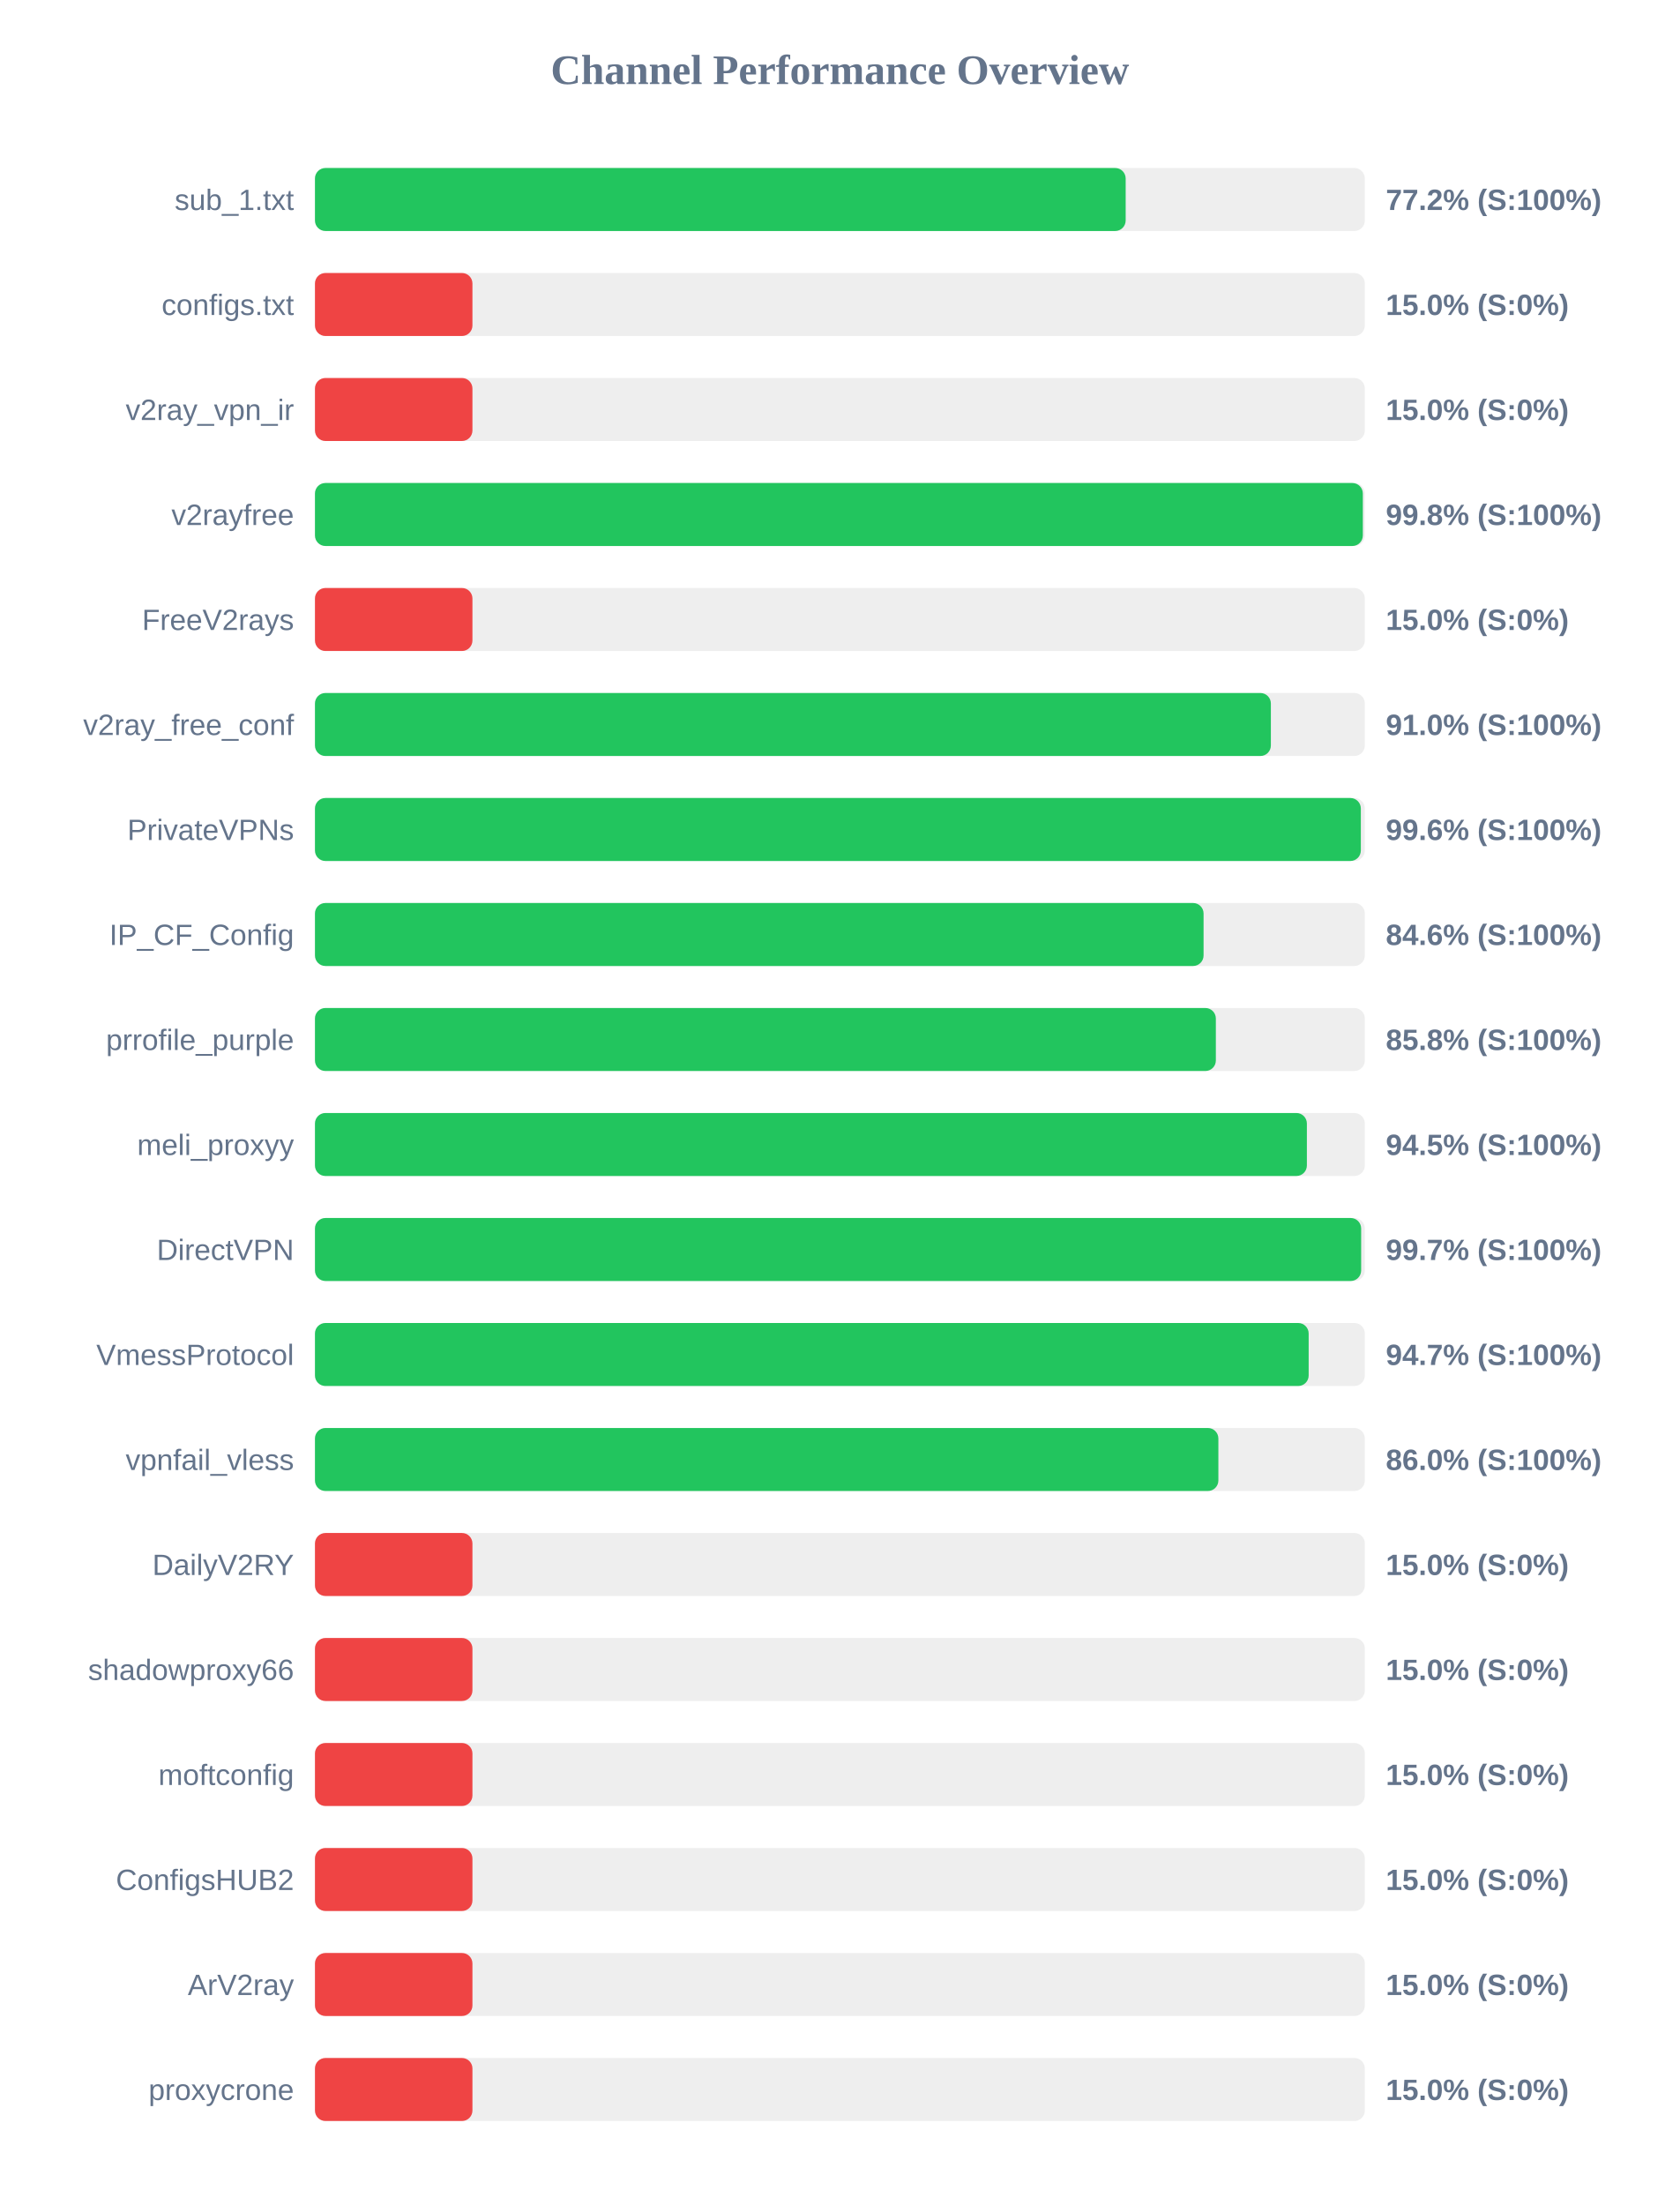
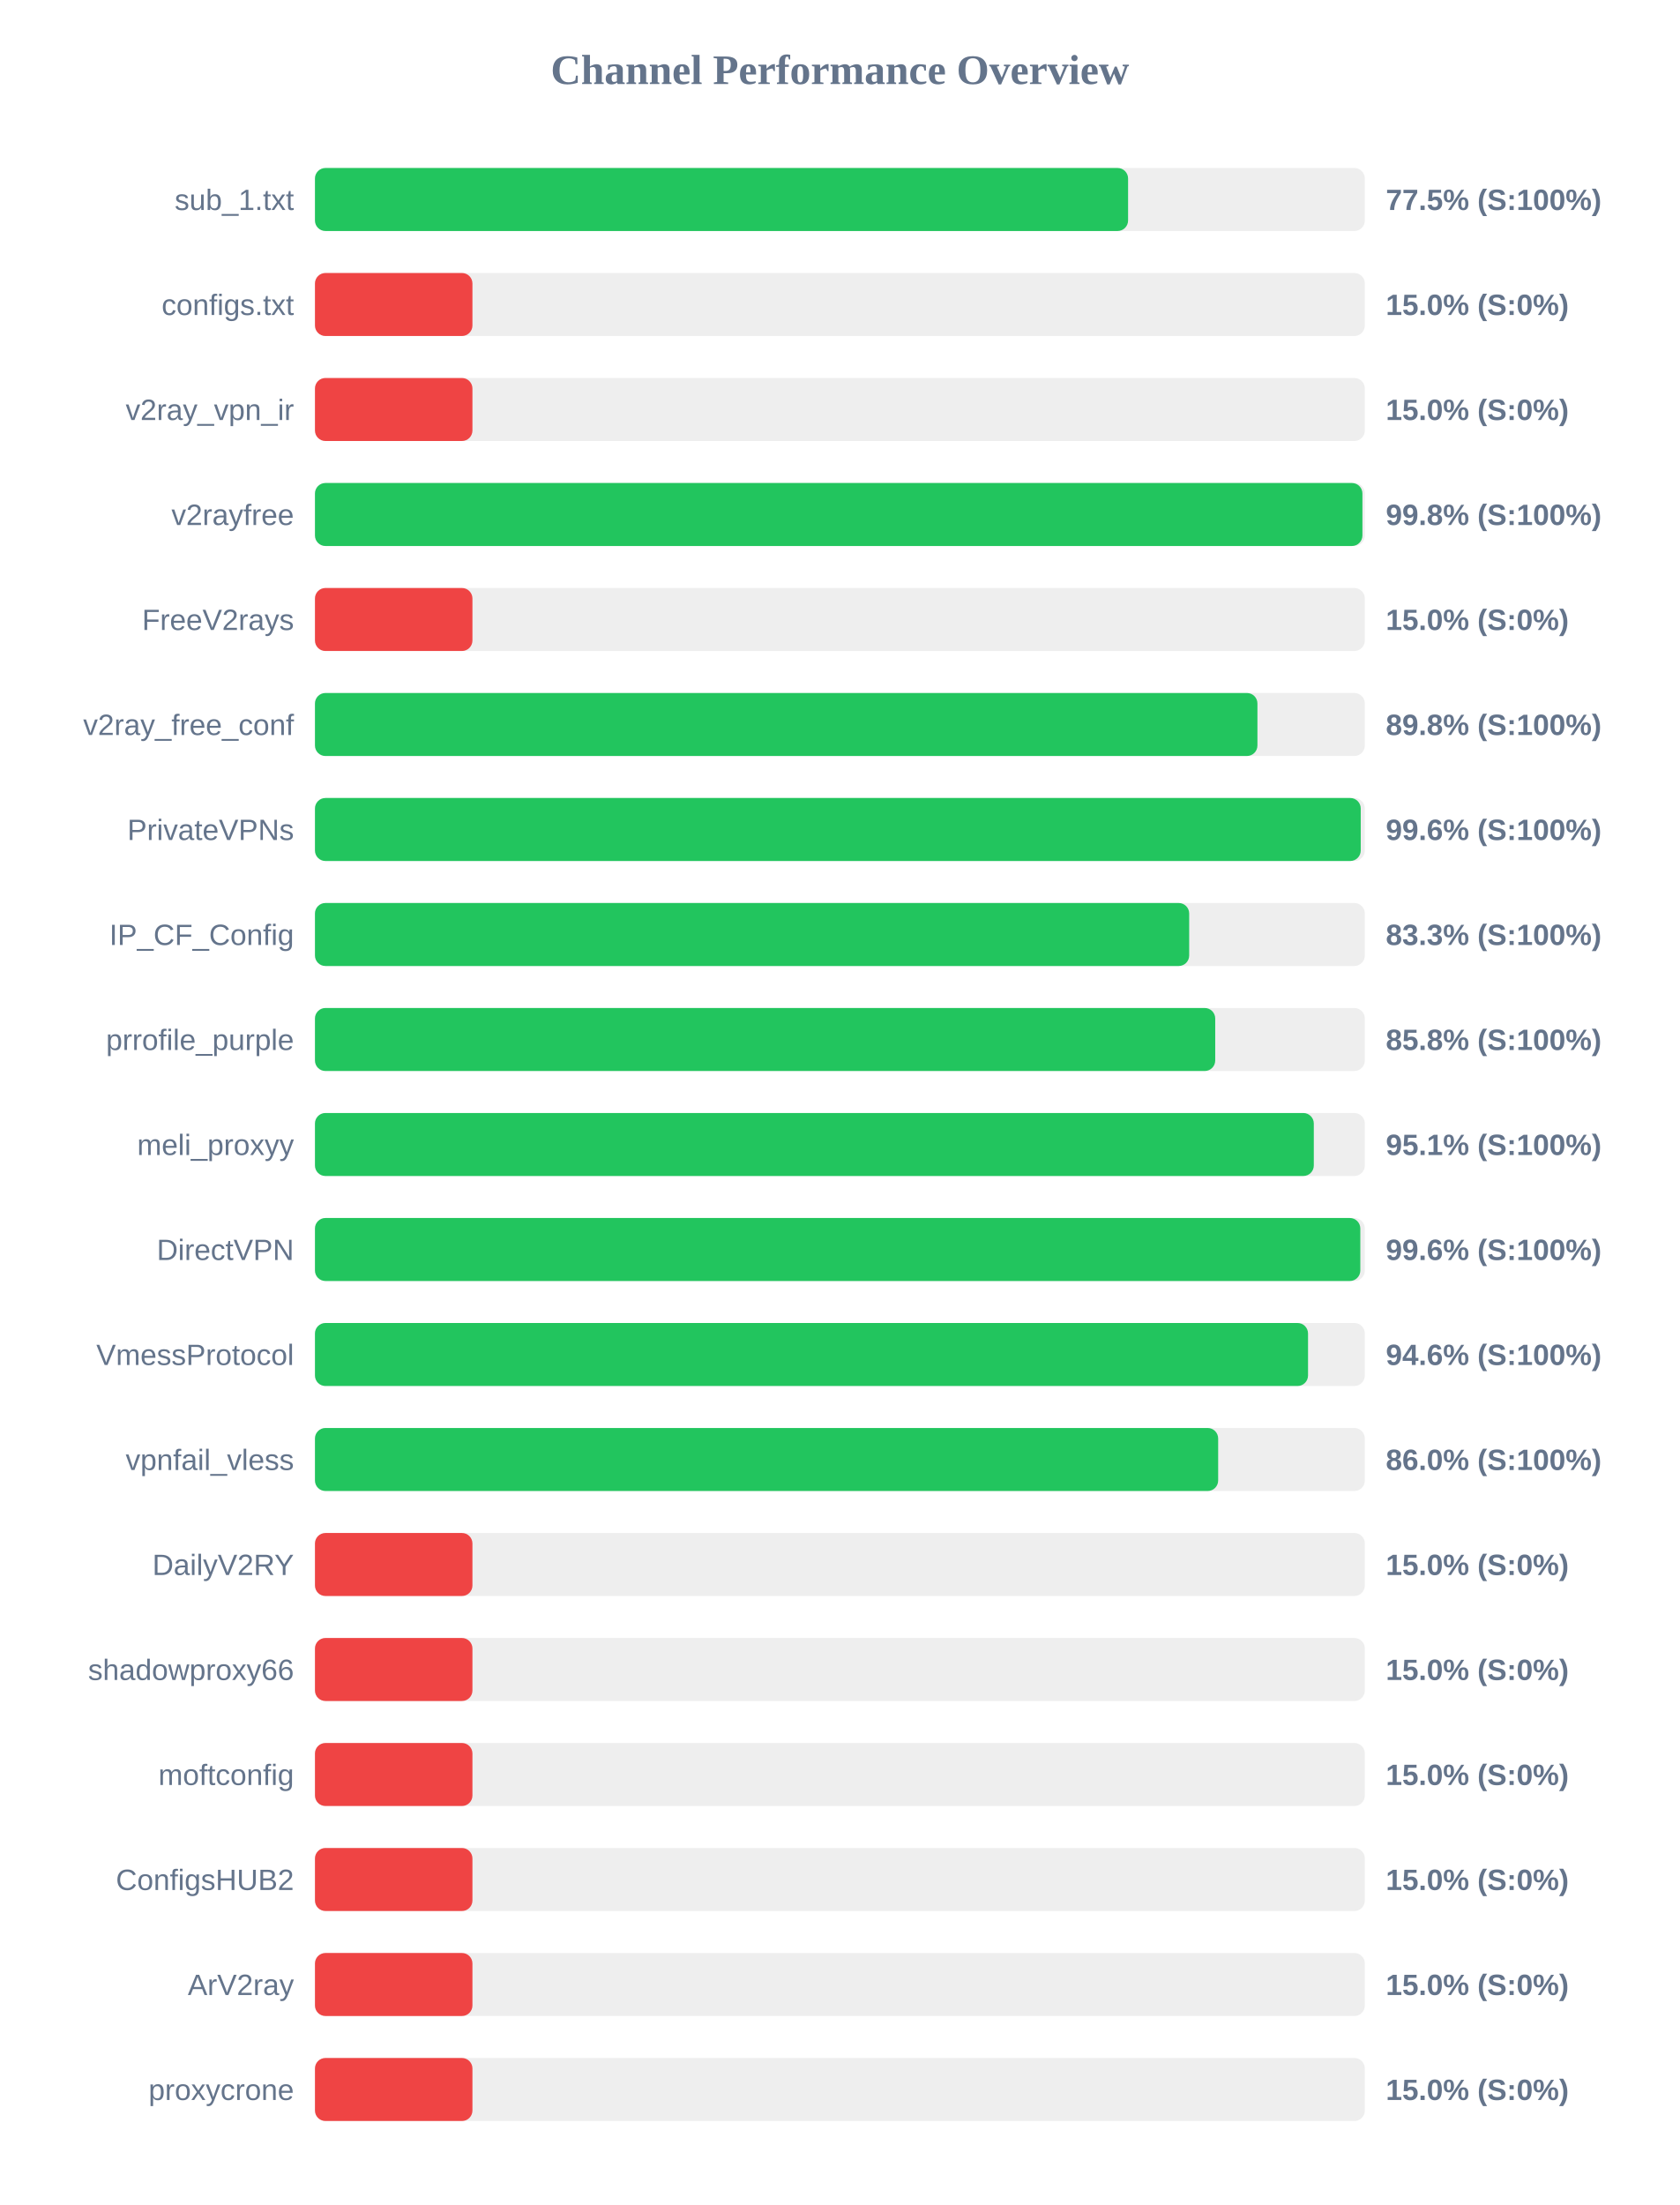
<svg xmlns="http://www.w3.org/2000/svg" width="800" height="1050" version="1.1">
  <style>
        .row { font: 14px Arial; fill: #64748b; }
        .score { font: bold 14px Arial; fill: #64748b; }
    </style>
  <text x="400" y="40" text-anchor="middle" font-size="20px" font-weight="bold" fill="#64748b">Channel Performance Overview</text>
  <rect x="150" y="80" width="500" height="30" fill="#eee" rx="5" />
-   <rect x="150" y="80" width="386.1" height="30" fill="#22c55e" rx="5" />
+   <rect x="150" y="80" width="387.25" height="30" fill="#22c55e" rx="5" />
  <text x="140" y="100" text-anchor="end" class="row">sub_1.txt</text>
-   <text x="660" y="100" text-anchor="start" class="score">77.2% (S:100%)</text>
+   <text x="660" y="100" text-anchor="start" class="score">77.5% (S:100%)</text>
  <rect x="150" y="130" width="500" height="30" fill="#eee" rx="5" />
  <rect x="150" y="130" width="75.0" height="30" fill="#ef4444" rx="5" />
  <text x="140" y="150" text-anchor="end" class="row">configs.txt</text>
  <text x="660" y="150" text-anchor="start" class="score">15.0% (S:0%)</text>
  <rect x="150" y="180" width="500" height="30" fill="#eee" rx="5" />
  <rect x="150" y="180" width="75.0" height="30" fill="#ef4444" rx="5" />
  <text x="140" y="200" text-anchor="end" class="row">v2ray_vpn_ir</text>
  <text x="660" y="200" text-anchor="start" class="score">15.0% (S:0%)</text>
  <rect x="150" y="230" width="500" height="30" fill="#eee" rx="5" />
-   <rect x="150" y="230" width="499.05" height="30" fill="#22c55e" rx="5" />
+   <rect x="150" y="230" width="498.85" height="30" fill="#22c55e" rx="5" />
  <text x="140" y="250" text-anchor="end" class="row">v2rayfree</text>
  <text x="660" y="250" text-anchor="start" class="score">99.8% (S:100%)</text>
  <rect x="150" y="280" width="500" height="30" fill="#eee" rx="5" />
  <rect x="150" y="280" width="75.0" height="30" fill="#ef4444" rx="5" />
  <text x="140" y="300" text-anchor="end" class="row">FreeV2rays</text>
  <text x="660" y="300" text-anchor="start" class="score">15.0% (S:0%)</text>
  <rect x="150" y="330" width="500" height="30" fill="#eee" rx="5" />
-   <rect x="150" y="330" width="455.25" height="30" fill="#22c55e" rx="5" />
+   <rect x="150" y="330" width="448.85" height="30" fill="#22c55e" rx="5" />
  <text x="140" y="350" text-anchor="end" class="row">v2ray_free_conf</text>
-   <text x="660" y="350" text-anchor="start" class="score">91.0% (S:100%)</text>
+   <text x="660" y="350" text-anchor="start" class="score">89.8% (S:100%)</text>
  <rect x="150" y="380" width="500" height="30" fill="#eee" rx="5" />
-   <rect x="150" y="380" width="498.1" height="30" fill="#22c55e" rx="5" />
+   <rect x="150" y="380" width="498.05" height="30" fill="#22c55e" rx="5" />
  <text x="140" y="400" text-anchor="end" class="row">PrivateVPNs</text>
  <text x="660" y="400" text-anchor="start" class="score">99.6% (S:100%)</text>
  <rect x="150" y="430" width="500" height="30" fill="#eee" rx="5" />
-   <rect x="150" y="430" width="423.2" height="30" fill="#22c55e" rx="5" />
+   <rect x="150" y="430" width="416.35" height="30" fill="#22c55e" rx="5" />
  <text x="140" y="450" text-anchor="end" class="row">IP_CF_Config</text>
-   <text x="660" y="450" text-anchor="start" class="score">84.6% (S:100%)</text>
+   <text x="660" y="450" text-anchor="start" class="score">83.3% (S:100%)</text>
  <rect x="150" y="480" width="500" height="30" fill="#eee" rx="5" />
-   <rect x="150" y="480" width="429.05" height="30" fill="#22c55e" rx="5" />
+   <rect x="150" y="480" width="428.75" height="30" fill="#22c55e" rx="5" />
  <text x="140" y="500" text-anchor="end" class="row">prrofile_purple</text>
  <text x="660" y="500" text-anchor="start" class="score">85.8% (S:100%)</text>
  <rect x="150" y="530" width="500" height="30" fill="#eee" rx="5" />
-   <rect x="150" y="530" width="472.4" height="30" fill="#22c55e" rx="5" />
+   <rect x="150" y="530" width="475.7" height="30" fill="#22c55e" rx="5" />
  <text x="140" y="550" text-anchor="end" class="row">meli_proxyy</text>
-   <text x="660" y="550" text-anchor="start" class="score">94.5% (S:100%)</text>
+   <text x="660" y="550" text-anchor="start" class="score">95.1% (S:100%)</text>
  <rect x="150" y="580" width="500" height="30" fill="#eee" rx="5" />
-   <rect x="150" y="580" width="498.25" height="30" fill="#22c55e" rx="5" />
+   <rect x="150" y="580" width="497.85" height="30" fill="#22c55e" rx="5" />
  <text x="140" y="600" text-anchor="end" class="row">DirectVPN</text>
-   <text x="660" y="600" text-anchor="start" class="score">99.7% (S:100%)</text>
+   <text x="660" y="600" text-anchor="start" class="score">99.6% (S:100%)</text>
  <rect x="150" y="630" width="500" height="30" fill="#eee" rx="5" />
-   <rect x="150" y="630" width="473.25" height="30" fill="#22c55e" rx="5" />
+   <rect x="150" y="630" width="472.95" height="30" fill="#22c55e" rx="5" />
  <text x="140" y="650" text-anchor="end" class="row">VmessProtocol</text>
-   <text x="660" y="650" text-anchor="start" class="score">94.7% (S:100%)</text>
+   <text x="660" y="650" text-anchor="start" class="score">94.6% (S:100%)</text>
  <rect x="150" y="680" width="500" height="30" fill="#eee" rx="5" />
-   <rect x="150" y="680" width="430.25" height="30" fill="#22c55e" rx="5" />
+   <rect x="150" y="680" width="430.15" height="30" fill="#22c55e" rx="5" />
  <text x="140" y="700" text-anchor="end" class="row">vpnfail_vless</text>
  <text x="660" y="700" text-anchor="start" class="score">86.0% (S:100%)</text>
  <rect x="150" y="730" width="500" height="30" fill="#eee" rx="5" />
  <rect x="150" y="730" width="75.0" height="30" fill="#ef4444" rx="5" />
  <text x="140" y="750" text-anchor="end" class="row">DailyV2RY</text>
  <text x="660" y="750" text-anchor="start" class="score">15.0% (S:0%)</text>
  <rect x="150" y="780" width="500" height="30" fill="#eee" rx="5" />
  <rect x="150" y="780" width="75.0" height="30" fill="#ef4444" rx="5" />
  <text x="140" y="800" text-anchor="end" class="row">shadowproxy66</text>
  <text x="660" y="800" text-anchor="start" class="score">15.0% (S:0%)</text>
  <rect x="150" y="830" width="500" height="30" fill="#eee" rx="5" />
  <rect x="150" y="830" width="75.0" height="30" fill="#ef4444" rx="5" />
  <text x="140" y="850" text-anchor="end" class="row">moftconfig</text>
  <text x="660" y="850" text-anchor="start" class="score">15.0% (S:0%)</text>
  <rect x="150" y="880" width="500" height="30" fill="#eee" rx="5" />
  <rect x="150" y="880" width="75.0" height="30" fill="#ef4444" rx="5" />
  <text x="140" y="900" text-anchor="end" class="row">ConfigsHUB2</text>
  <text x="660" y="900" text-anchor="start" class="score">15.0% (S:0%)</text>
  <rect x="150" y="930" width="500" height="30" fill="#eee" rx="5" />
  <rect x="150" y="930" width="75.0" height="30" fill="#ef4444" rx="5" />
  <text x="140" y="950" text-anchor="end" class="row">ArV2ray</text>
  <text x="660" y="950" text-anchor="start" class="score">15.0% (S:0%)</text>
  <rect x="150" y="980" width="500" height="30" fill="#eee" rx="5" />
  <rect x="150" y="980" width="75.0" height="30" fill="#ef4444" rx="5" />
  <text x="140" y="1000" text-anchor="end" class="row">proxycrone</text>
  <text x="660" y="1000" text-anchor="start" class="score">15.0% (S:0%)</text>
</svg>
